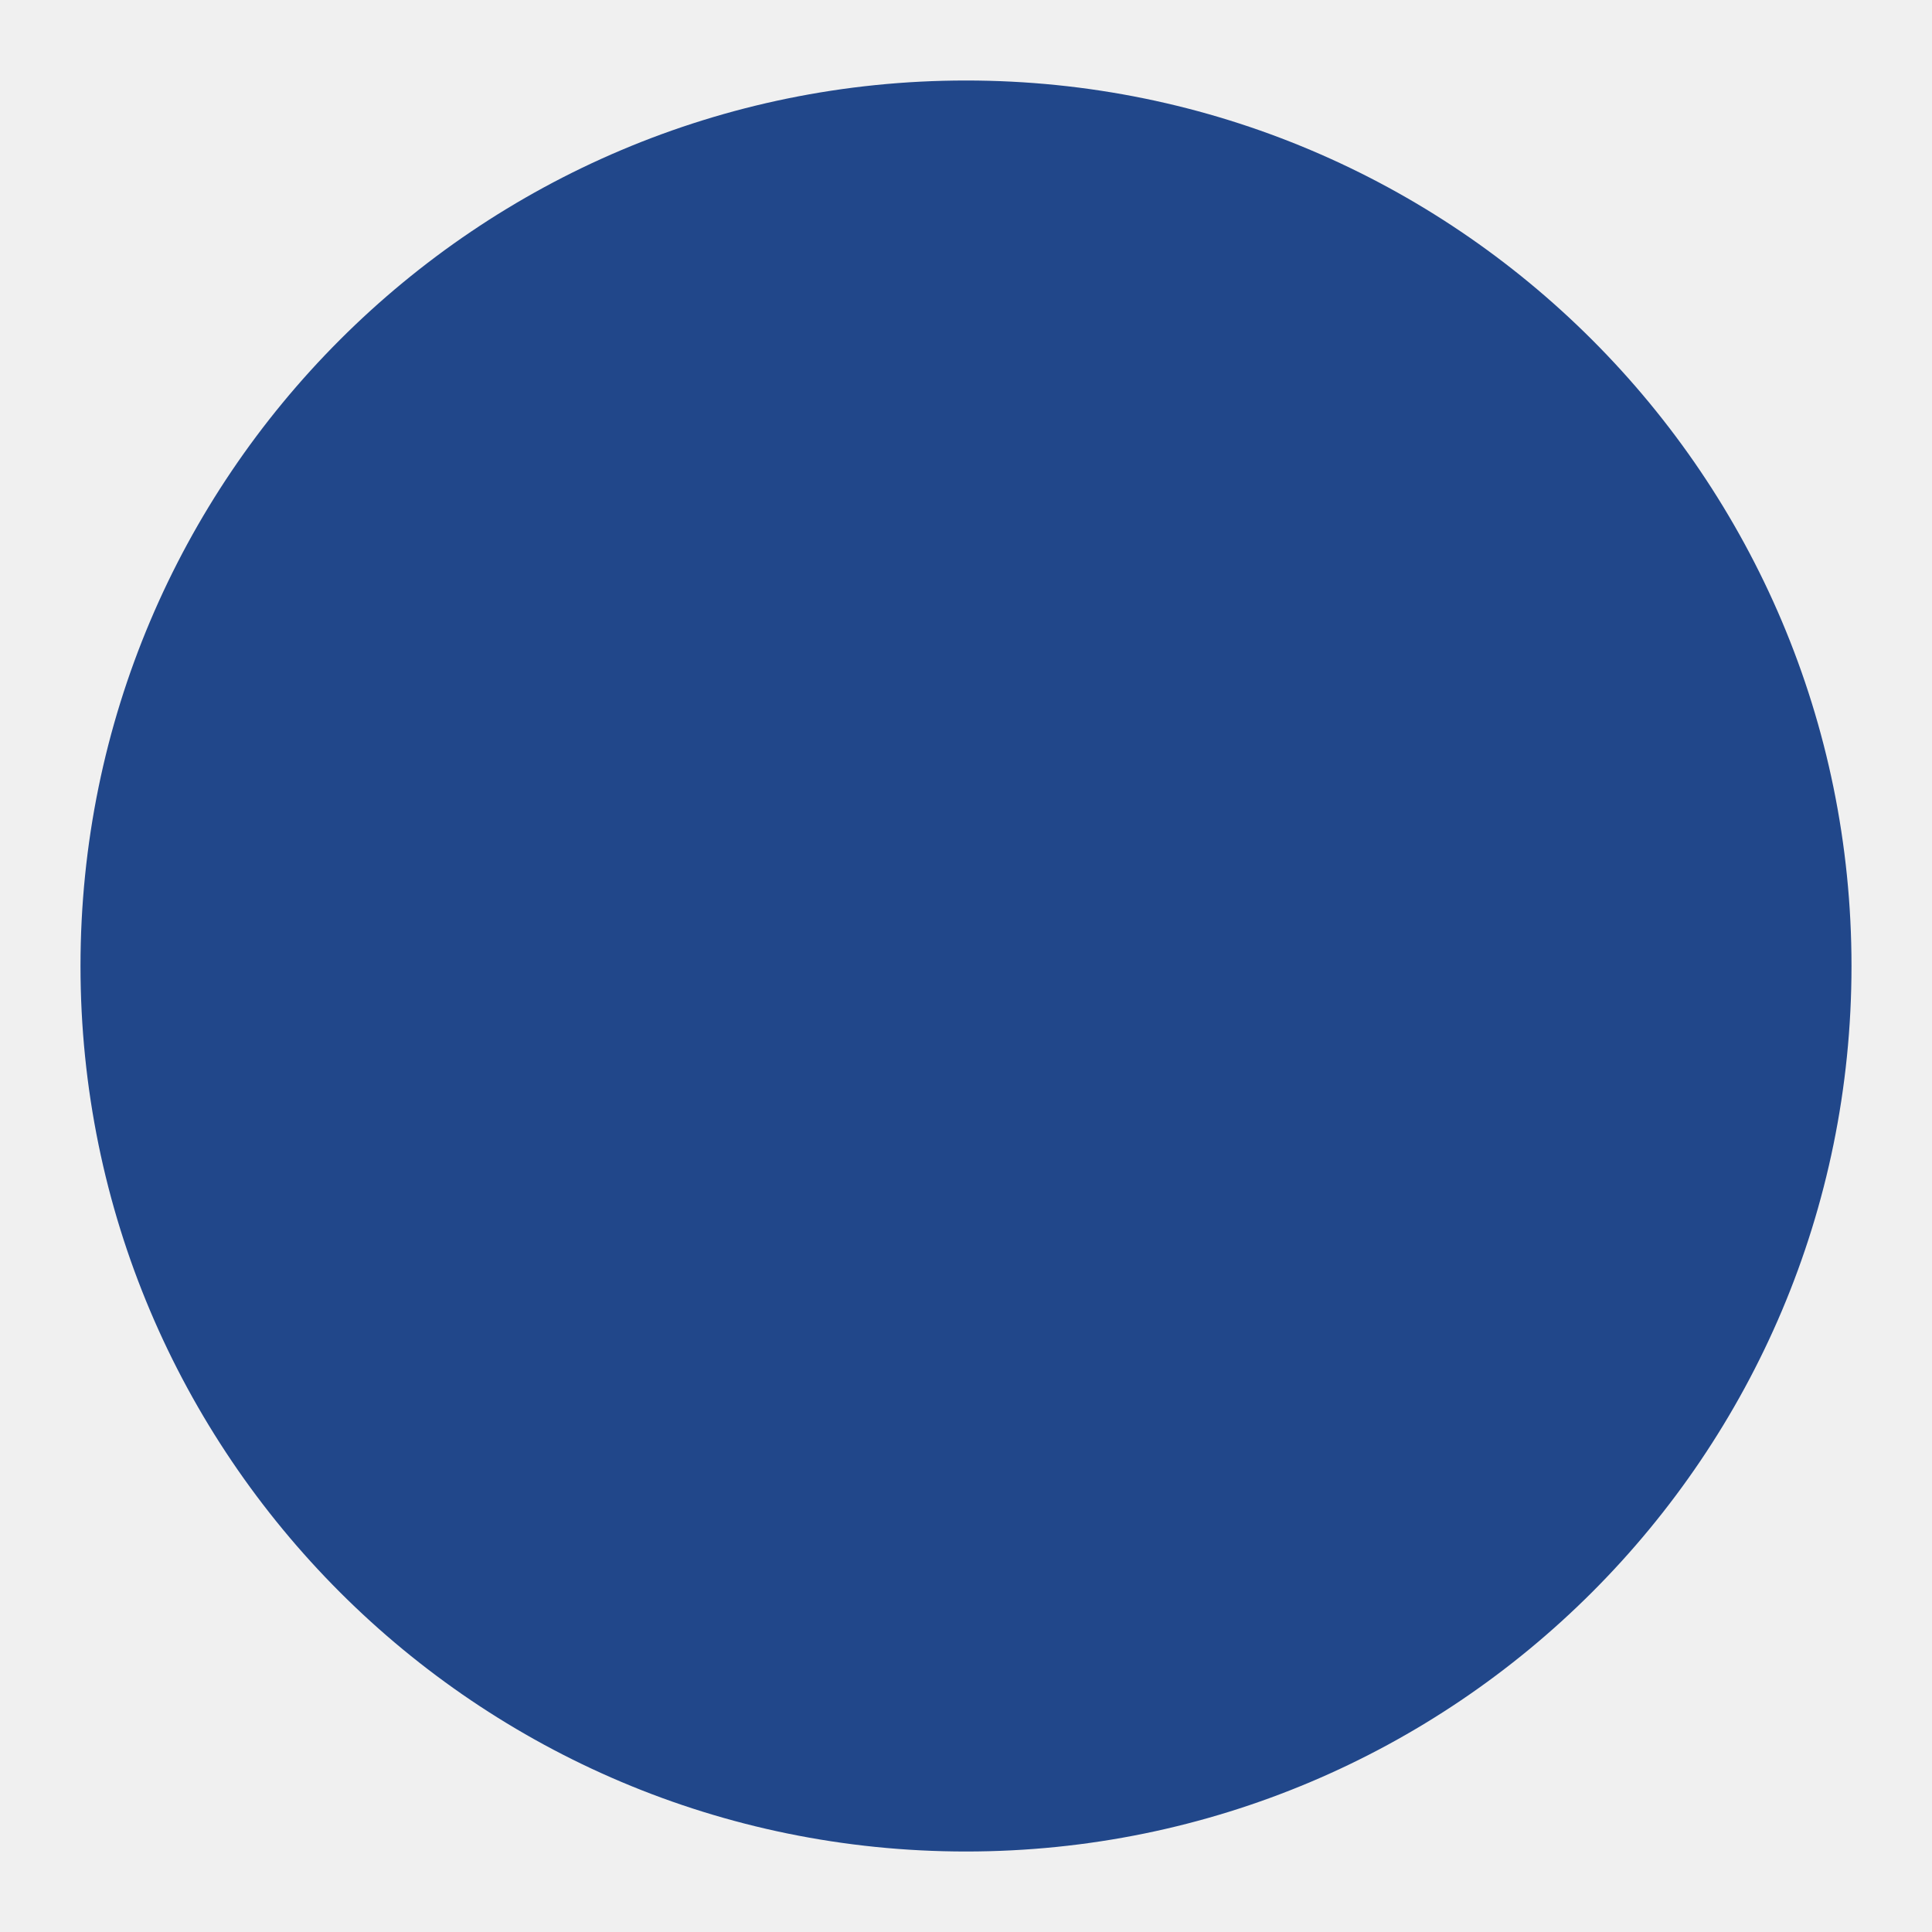
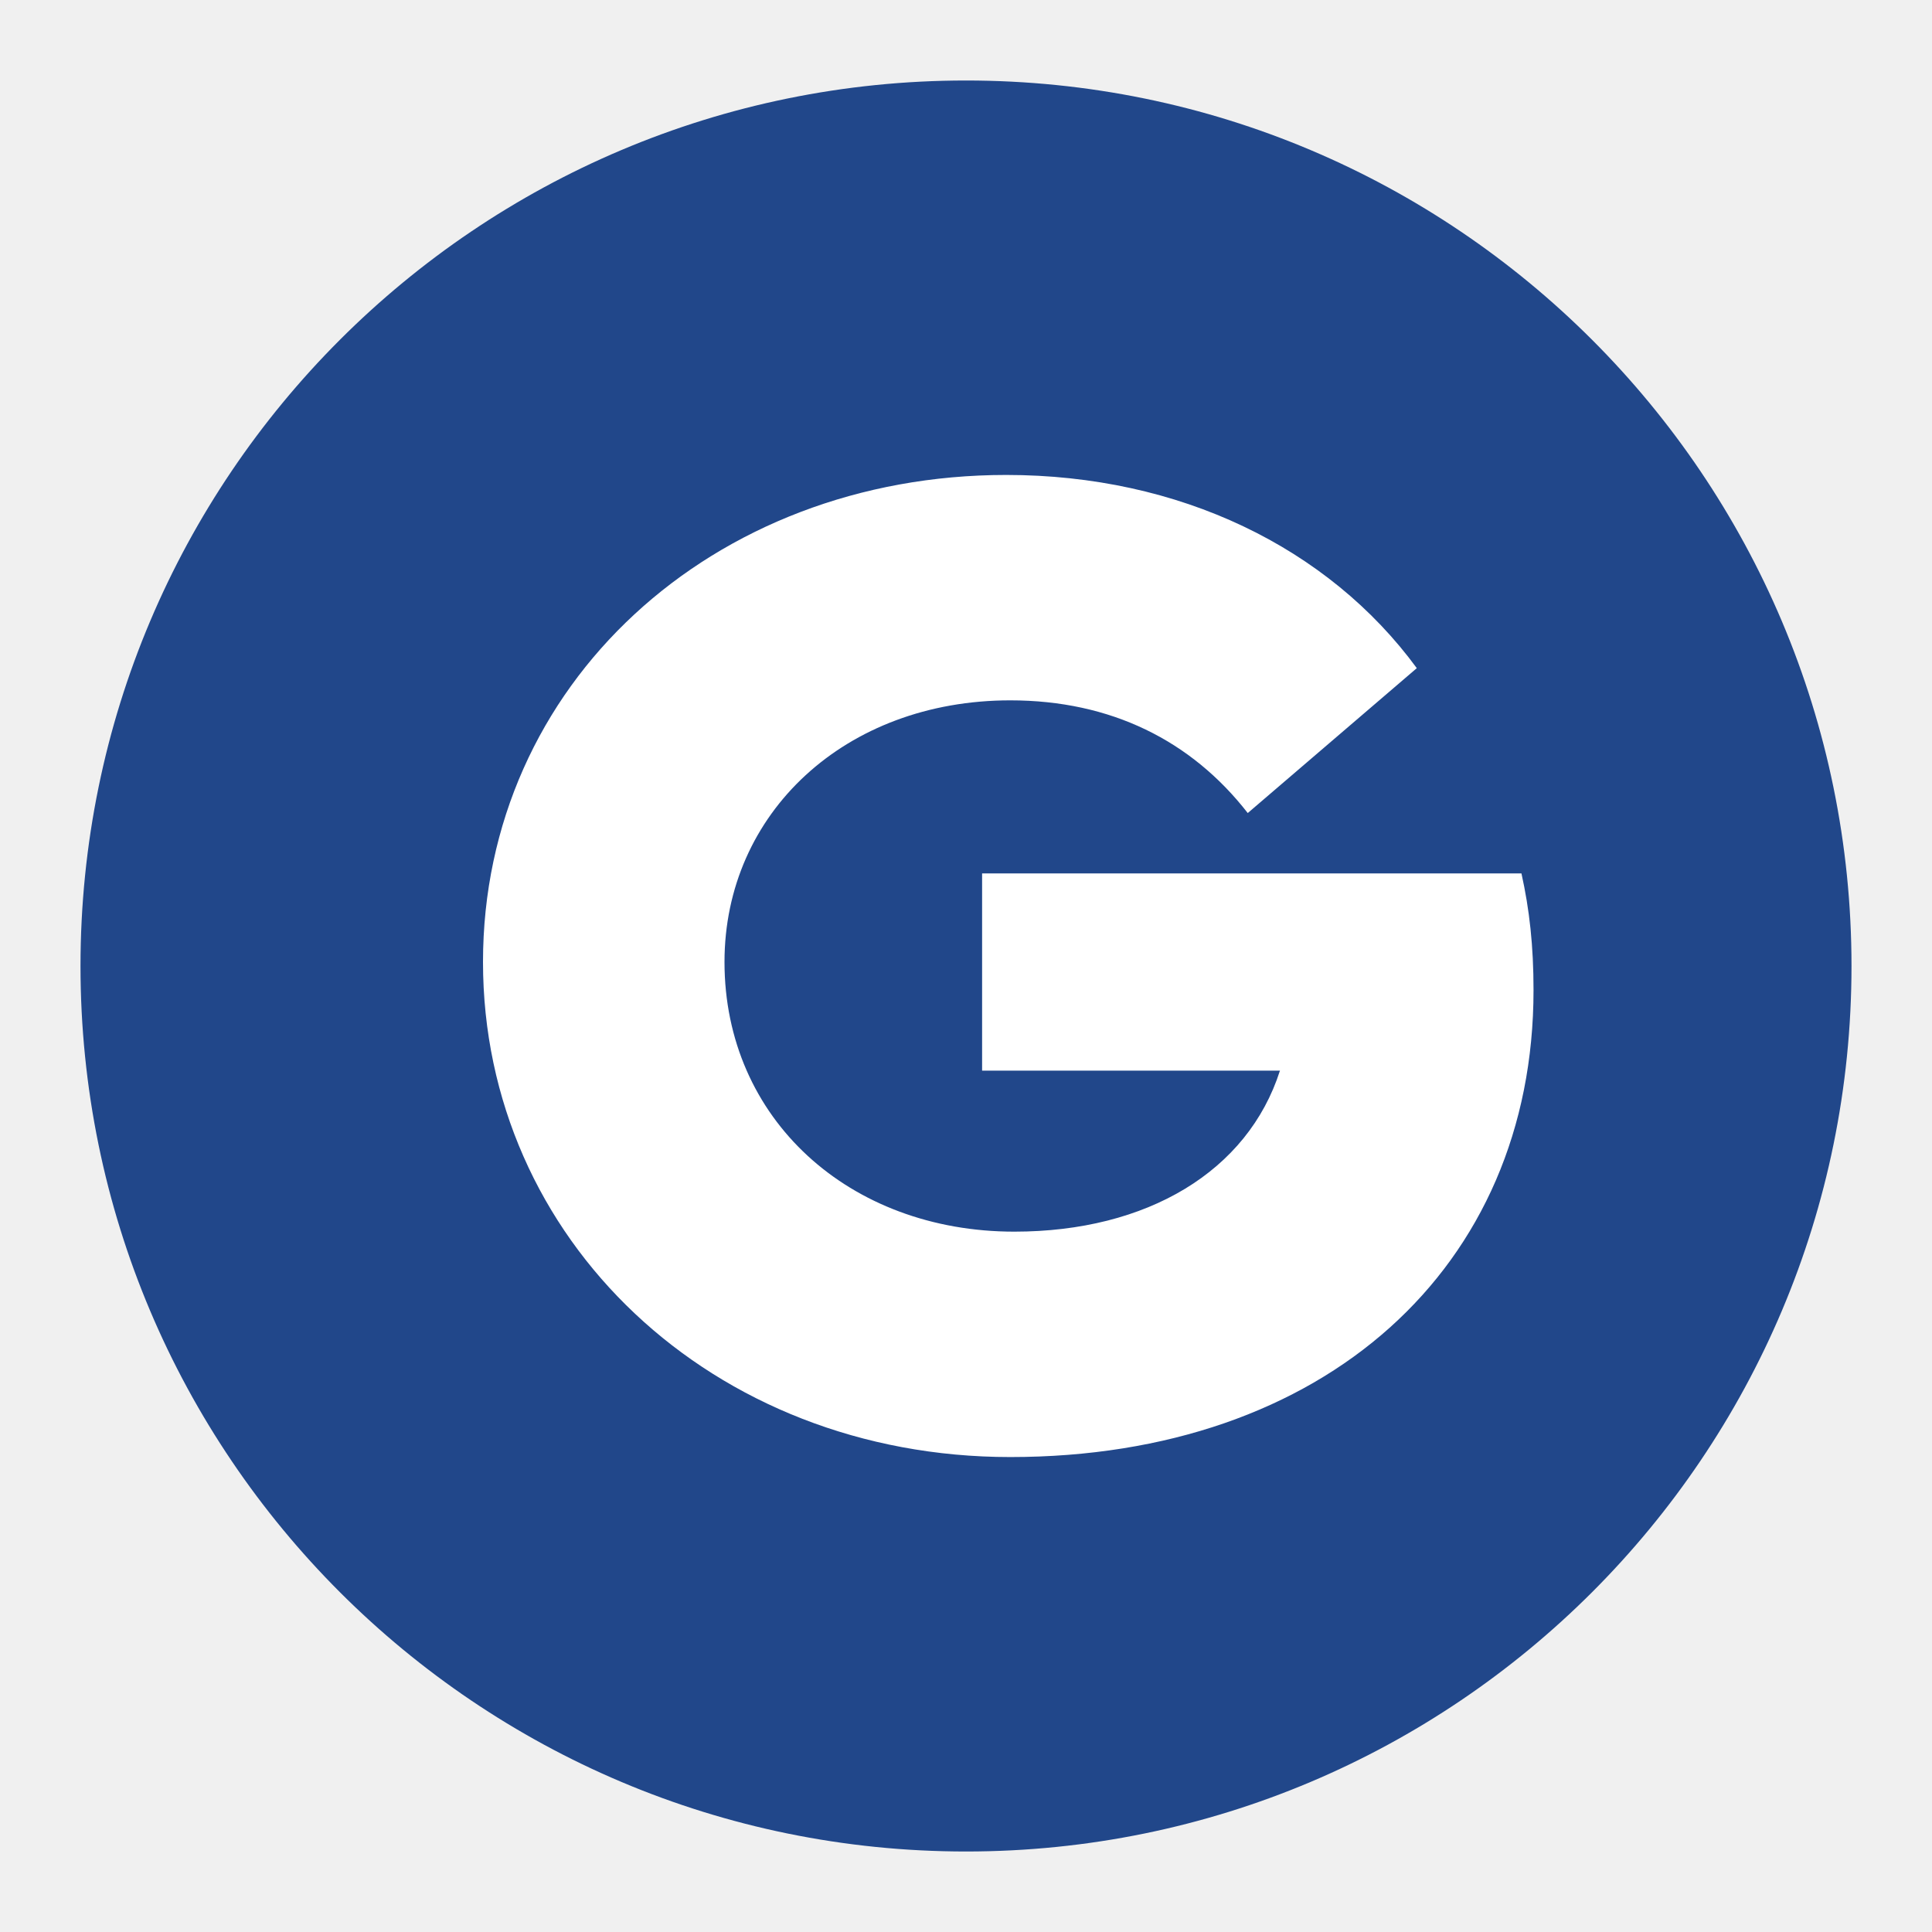
- <svg xmlns="http://www.w3.org/2000/svg" width="48" height="48" viewBox="0 0 48 48">
+ <svg xmlns="http://www.w3.org/2000/svg" width="48" height="48" viewBox="0 0 48 48" role="img" aria-label="Dashboards ETL">
  <circle cx="24" cy="24" r="22" fill="#21478A" />
+   <path d="M25.1 36.2C17.7 36.2 12 30.8 12 23.9C12 17 17.7 11.8 25 11.8C29.3 11.8 33 13.6 35.2 16.6L31 20.2C29.6 18.4 27.6 17.4 25.1 17.4C21 17.4 18 20.2 18 23.9C18 27.8 21.1 30.6 25.2 30.6C28.5 30.6 31 29.1 31.8 26.6H24.4V21.7H37.8C38 22.6 38.1 23.5 38.1 24.6C38.1 31.5 32.9 36.2 25.1 36.2Z" fill="#FFFFFF" />
</svg>
